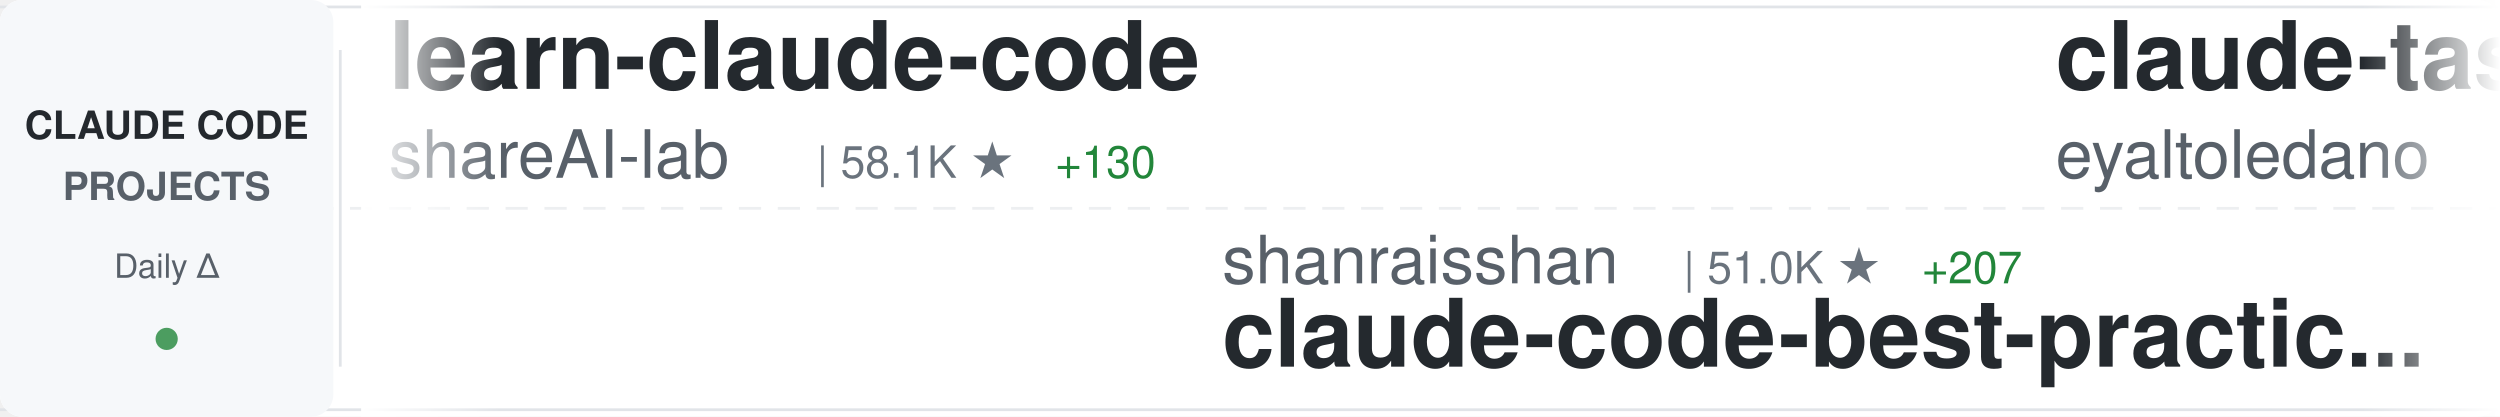
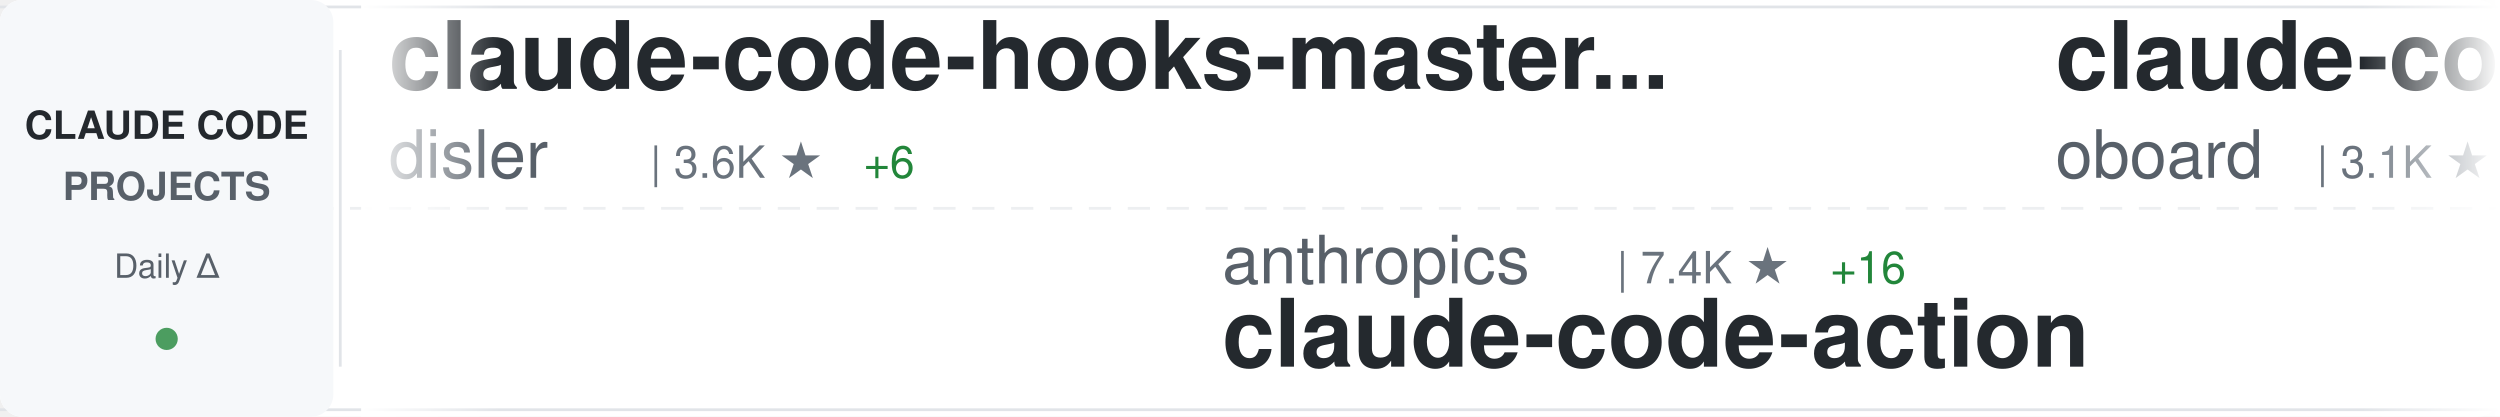
<svg xmlns="http://www.w3.org/2000/svg" width="900" height="150">
  <defs>
    <linearGradient id="awesomeLeftFade" x1="0%" y1="0%" x2="100%" y2="0%">
      <stop offset="0%" style="stop-color:#ffffff;stop-opacity:1" />
      <stop offset="100%" style="stop-color:#ffffff;stop-opacity:0" />
    </linearGradient>
    <linearGradient id="awesomeRightFade" x1="0%" y1="0%" x2="100%" y2="0%">
      <stop offset="0%" style="stop-color:#ffffff;stop-opacity:0" />
      <stop offset="100%" style="stop-color:#ffffff;stop-opacity:1" />
    </linearGradient>
  </defs>
  <rect width="900" height="150" fill="#ffffff" rx="8" />
  <rect x="0" y="2" width="900" height="1" fill="#e1e4e8" />
  <rect x="0" y="147" width="900" height="1" fill="#e1e4e8" />
  <line x1="0" y1="75" x2="900" y2="75" stroke="#e1e4e8" stroke-width="1" stroke-dasharray="8 6" opacity="0.6" />
  <rect x="0" y="0" width="120" height="150" fill="#f6f8fa" rx="8" />
  <text x="60" y="50" font-family="-apple-system, BlinkMacSystemFont, 'Segoe UI', Helvetica, Arial, sans-serif" font-size="14" font-weight="600" fill="#24292e" text-anchor="middle">CLAUDE CODE</text>
  <text x="60" y="72" font-family="-apple-system, BlinkMacSystemFont, 'Segoe UI', Helvetica, Arial, sans-serif" font-size="14" font-weight="600" fill="#586069" text-anchor="middle">PROJECTS</text>
  <text x="60" y="100" font-family="-apple-system, BlinkMacSystemFont, 'Segoe UI', Helvetica, Arial, sans-serif" font-size="12" font-weight="500" fill="#586069" text-anchor="middle">Daily Δ</text>
  <circle cx="60" cy="122" r="4" fill="#22863a" opacity="0.8" />
  <rect x="122" y="18" width="1" height="114" fill="#e1e4e8" />
  <clipPath id="awesomeTickerClip">
    <rect x="130" y="0" width="770" height="150" />
  </clipPath>
  <g clip-path="url(#awesomeTickerClip)">
    <g id="awesomeTickerItems">
      <animateTransform attributeName="transform" attributeType="XML" type="translate" from="0 0" to="-3000 0" dur="54s" repeatCount="indefinite" />
      <g transform="translate(0, 0)">
-         <text x="140" y="32" font-family="-apple-system, BlinkMacSystemFont, 'Segoe UI', Helvetica, Arial, sans-serif" font-size="34" font-weight="600" fill="#24292e">learn-claude-code</text>
-         <text x="140" y="64" font-family="-apple-system, BlinkMacSystemFont, 'Segoe UI', Helvetica, Arial, sans-serif" font-size="24" font-weight="400" fill="#586069">shareAI-lab</text>
-         <text x="294" y="64" font-family="-apple-system, BlinkMacSystemFont, 'Segoe UI', Helvetica, Arial, sans-serif" font-size="16" font-weight="500" fill="#6a737d">| 58.1K ★</text>
-         <text x="380" y="64" font-family="-apple-system, BlinkMacSystemFont, 'Segoe UI', Helvetica, Arial, sans-serif" font-size="16" font-weight="500" fill="#22863a"> +130</text>
+         <text x="140" y="32" font-family="-apple-system, BlinkMacSystemFont, 'Segoe UI', Helvetica, Arial, sans-serif" font-size="34" font-weight="600" fill="#24292e">claude-code-hooks-master...</text>
+         <text x="140" y="64" font-family="-apple-system, BlinkMacSystemFont, 'Segoe UI', Helvetica, Arial, sans-serif" font-size="24" font-weight="400" fill="#586069">disler</text>
+         <text x="234" y="64" font-family="-apple-system, BlinkMacSystemFont, 'Segoe UI', Helvetica, Arial, sans-serif" font-size="16" font-weight="500" fill="#6a737d">| 3.6K ★</text>
+         <text x="311" y="64" font-family="-apple-system, BlinkMacSystemFont, 'Segoe UI', Helvetica, Arial, sans-serif" font-size="16" font-weight="500" fill="#22863a"> +6</text>
      </g>
      <g transform="translate(300, 0)">
-         <text x="140" y="102" font-family="-apple-system, BlinkMacSystemFont, 'Segoe UI', Helvetica, Arial, sans-serif" font-size="24" font-weight="400" fill="#586069">shanraisshan</text>
-         <text x="306" y="102" font-family="-apple-system, BlinkMacSystemFont, 'Segoe UI', Helvetica, Arial, sans-serif" font-size="16" font-weight="500" fill="#6a737d">| 51.0K ★</text>
-         <text x="392" y="102" font-family="-apple-system, BlinkMacSystemFont, 'Segoe UI', Helvetica, Arial, sans-serif" font-size="16" font-weight="500" fill="#22863a"> +207</text>
-         <text x="140" y="132" font-family="-apple-system, BlinkMacSystemFont, 'Segoe UI', Helvetica, Arial, sans-serif" font-size="34" font-weight="600" fill="#24292e">claude-code-best-practic...</text>
+         <text x="140" y="102" font-family="-apple-system, BlinkMacSystemFont, 'Segoe UI', Helvetica, Arial, sans-serif" font-size="24" font-weight="400" fill="#586069">anthropics</text>
+         <text x="282" y="102" font-family="-apple-system, BlinkMacSystemFont, 'Segoe UI', Helvetica, Arial, sans-serif" font-size="16" font-weight="500" fill="#6a737d">| 7.4K ★</text>
+         <text x="359" y="102" font-family="-apple-system, BlinkMacSystemFont, 'Segoe UI', Helvetica, Arial, sans-serif" font-size="16" font-weight="500" fill="#22863a"> +16</text>
+         <text x="140" y="132" font-family="-apple-system, BlinkMacSystemFont, 'Segoe UI', Helvetica, Arial, sans-serif" font-size="34" font-weight="600" fill="#24292e">claude-code-action</text>
      </g>
      <g transform="translate(600, 0)">
-         <text x="140" y="32" font-family="-apple-system, BlinkMacSystemFont, 'Segoe UI', Helvetica, Arial, sans-serif" font-size="34" font-weight="600" fill="#24292e">claude-task-master</text>
-         <text x="140" y="64" font-family="-apple-system, BlinkMacSystemFont, 'Segoe UI', Helvetica, Arial, sans-serif" font-size="24" font-weight="400" fill="#586069">eyaltoledano</text>
-         <text x="306" y="64" font-family="-apple-system, BlinkMacSystemFont, 'Segoe UI', Helvetica, Arial, sans-serif" font-size="16" font-weight="500" fill="#6a737d">| 27.0K ★</text>
-         <text x="392" y="64" font-family="-apple-system, BlinkMacSystemFont, 'Segoe UI', Helvetica, Arial, sans-serif" font-size="16" font-weight="500" fill="#22863a"> +19</text>
+         <text x="140" y="32" font-family="-apple-system, BlinkMacSystemFont, 'Segoe UI', Helvetica, Arial, sans-serif" font-size="34" font-weight="600" fill="#24292e">claude-code-rev</text>
+         <text x="140" y="64" font-family="-apple-system, BlinkMacSystemFont, 'Segoe UI', Helvetica, Arial, sans-serif" font-size="24" font-weight="400" fill="#586069">oboard</text>
+         <text x="234" y="64" font-family="-apple-system, BlinkMacSystemFont, 'Segoe UI', Helvetica, Arial, sans-serif" font-size="16" font-weight="500" fill="#6a737d">| 3.1K ★</text>
+         <text x="311" y="64" font-family="-apple-system, BlinkMacSystemFont, 'Segoe UI', Helvetica, Arial, sans-serif" font-size="16" font-weight="500" fill="#22863a"> +1</text>
      </g>
      <g transform="translate(900, 0)">
-         <text x="140" y="102" font-family="-apple-system, BlinkMacSystemFont, 'Segoe UI', Helvetica, Arial, sans-serif" font-size="24" font-weight="400" fill="#586069">ykdojo</text>
-         <text x="234" y="102" font-family="-apple-system, BlinkMacSystemFont, 'Segoe UI', Helvetica, Arial, sans-serif" font-size="16" font-weight="500" fill="#6a737d">| 8.1K ★</text>
-         <text x="311" y="102" font-family="-apple-system, BlinkMacSystemFont, 'Segoe UI', Helvetica, Arial, sans-serif" font-size="16" font-weight="500" fill="#22863a"> +19</text>
-         <text x="140" y="132" font-family="-apple-system, BlinkMacSystemFont, 'Segoe UI', Helvetica, Arial, sans-serif" font-size="34" font-weight="600" fill="#24292e">claude-code-tips</text>
+         <text x="140" y="102" font-family="-apple-system, BlinkMacSystemFont, 'Segoe UI', Helvetica, Arial, sans-serif" font-size="24" font-weight="400" fill="#586069">luongnv89</text>
+         <text x="270" y="102" font-family="-apple-system, BlinkMacSystemFont, 'Segoe UI', Helvetica, Arial, sans-serif" font-size="16" font-weight="500" fill="#6a737d">| 31.2K ★</text>
+         <text x="356" y="102" font-family="-apple-system, BlinkMacSystemFont, 'Segoe UI', Helvetica, Arial, sans-serif" font-size="16" font-weight="500" fill="#22863a"> +158</text>
+         <text x="140" y="132" font-family="-apple-system, BlinkMacSystemFont, 'Segoe UI', Helvetica, Arial, sans-serif" font-size="34" font-weight="600" fill="#24292e">claude-howto</text>
      </g>
      <g transform="translate(1200, 0)">
-         <text x="140" y="32" font-family="-apple-system, BlinkMacSystemFont, 'Segoe UI', Helvetica, Arial, sans-serif" font-size="34" font-weight="600" fill="#24292e">claude-code-book</text>
-         <text x="140" y="64" font-family="-apple-system, BlinkMacSystemFont, 'Segoe UI', Helvetica, Arial, sans-serif" font-size="24" font-weight="400" fill="#586069">lintsinghua</text>
-         <text x="294" y="64" font-family="-apple-system, BlinkMacSystemFont, 'Segoe UI', Helvetica, Arial, sans-serif" font-size="16" font-weight="500" fill="#6a737d">| 3.1K ★</text>
-         <text x="371" y="64" font-family="-apple-system, BlinkMacSystemFont, 'Segoe UI', Helvetica, Arial, sans-serif" font-size="16" font-weight="500" fill="#22863a"> +11</text>
+         <text x="140" y="32" font-family="-apple-system, BlinkMacSystemFont, 'Segoe UI', Helvetica, Arial, sans-serif" font-size="34" font-weight="600" fill="#24292e">claude-code-infrastructu...</text>
+         <text x="140" y="64" font-family="-apple-system, BlinkMacSystemFont, 'Segoe UI', Helvetica, Arial, sans-serif" font-size="24" font-weight="400" fill="#586069">diet103</text>
+         <text x="246" y="64" font-family="-apple-system, BlinkMacSystemFont, 'Segoe UI', Helvetica, Arial, sans-serif" font-size="16" font-weight="500" fill="#6a737d">| 9.6K ★</text>
+         <text x="323" y="64" font-family="-apple-system, BlinkMacSystemFont, 'Segoe UI', Helvetica, Arial, sans-serif" font-size="16" font-weight="500" fill="#22863a"> +1</text>
      </g>
      <g transform="translate(1500, 0)">
-         <text x="140" y="102" font-family="-apple-system, BlinkMacSystemFont, 'Segoe UI', Helvetica, Arial, sans-serif" font-size="24" font-weight="400" fill="#586069">bfly123</text>
-         <text x="246" y="102" font-family="-apple-system, BlinkMacSystemFont, 'Segoe UI', Helvetica, Arial, sans-serif" font-size="16" font-weight="500" fill="#6a737d">| 2.5K ★</text>
-         <text x="323" y="102" font-family="-apple-system, BlinkMacSystemFont, 'Segoe UI', Helvetica, Arial, sans-serif" font-size="16" font-weight="500" fill="#22863a"> +14</text>
-         <text x="140" y="132" font-family="-apple-system, BlinkMacSystemFont, 'Segoe UI', Helvetica, Arial, sans-serif" font-size="34" font-weight="600" fill="#24292e">claude_codex_bridge</text>
+         <text x="140" y="102" font-family="-apple-system, BlinkMacSystemFont, 'Segoe UI', Helvetica, Arial, sans-serif" font-size="24" font-weight="400" fill="#586069">frankbria</text>
+         <text x="270" y="102" font-family="-apple-system, BlinkMacSystemFont, 'Segoe UI', Helvetica, Arial, sans-serif" font-size="16" font-weight="500" fill="#6a737d">| 9.0K ★</text>
+         <text x="347" y="102" font-family="-apple-system, BlinkMacSystemFont, 'Segoe UI', Helvetica, Arial, sans-serif" font-size="16" font-weight="500" fill="#22863a"> +20</text>
+         <text x="140" y="132" font-family="-apple-system, BlinkMacSystemFont, 'Segoe UI', Helvetica, Arial, sans-serif" font-size="34" font-weight="600" fill="#24292e">ralph-claude-code</text>
      </g>
      <g transform="translate(1800, 0)">
-         <text x="140" y="32" font-family="-apple-system, BlinkMacSystemFont, 'Segoe UI', Helvetica, Arial, sans-serif" font-size="34" font-weight="600" fill="#24292e">ClaudeCode</text>
-         <text x="140" y="64" font-family="-apple-system, BlinkMacSystemFont, 'Segoe UI', Helvetica, Arial, sans-serif" font-size="24" font-weight="400" fill="#586069">guanshan</text>
-         <text x="258" y="64" font-family="-apple-system, BlinkMacSystemFont, 'Segoe UI', Helvetica, Arial, sans-serif" font-size="16" font-weight="500" fill="#6a737d">| 57 ★</text>
+         <text x="140" y="32" font-family="-apple-system, BlinkMacSystemFont, 'Segoe UI', Helvetica, Arial, sans-serif" font-size="34" font-weight="600" fill="#24292e">claude-code-settings</text>
+         <text x="140" y="64" font-family="-apple-system, BlinkMacSystemFont, 'Segoe UI', Helvetica, Arial, sans-serif" font-size="24" font-weight="400" fill="#586069">feiskyer</text>
+         <text x="258" y="64" font-family="-apple-system, BlinkMacSystemFont, 'Segoe UI', Helvetica, Arial, sans-serif" font-size="16" font-weight="500" fill="#6a737d">| 1.5K ★</text>
+         <text x="335" y="64" font-family="-apple-system, BlinkMacSystemFont, 'Segoe UI', Helvetica, Arial, sans-serif" font-size="16" font-weight="500" fill="#22863a"> +2</text>
      </g>
      <g transform="translate(2100, 0)">
-         <text x="140" y="102" font-family="-apple-system, BlinkMacSystemFont, 'Segoe UI', Helvetica, Arial, sans-serif" font-size="24" font-weight="400" fill="#586069">Pimzino</text>
-         <text x="246" y="102" font-family="-apple-system, BlinkMacSystemFont, 'Segoe UI', Helvetica, Arial, sans-serif" font-size="16" font-weight="500" fill="#6a737d">| 3.7K ★</text>
-         <text x="323" y="102" font-family="-apple-system, BlinkMacSystemFont, 'Segoe UI', Helvetica, Arial, sans-serif" font-size="16" font-weight="500" fill="#22863a"> +1</text>
-         <text x="140" y="132" font-family="-apple-system, BlinkMacSystemFont, 'Segoe UI', Helvetica, Arial, sans-serif" font-size="34" font-weight="600" fill="#24292e">claude-code-spec-workflo...</text>
+         <text x="140" y="102" font-family="-apple-system, BlinkMacSystemFont, 'Segoe UI', Helvetica, Arial, sans-serif" font-size="24" font-weight="400" fill="#586069">qwibitai</text>
+         <text x="258" y="102" font-family="-apple-system, BlinkMacSystemFont, 'Segoe UI', Helvetica, Arial, sans-serif" font-size="16" font-weight="500" fill="#6a737d">| 28.6K ★</text>
+         <text x="344" y="102" font-family="-apple-system, BlinkMacSystemFont, 'Segoe UI', Helvetica, Arial, sans-serif" font-size="16" font-weight="500" fill="#22863a"> +46</text>
+         <text x="140" y="132" font-family="-apple-system, BlinkMacSystemFont, 'Segoe UI', Helvetica, Arial, sans-serif" font-size="34" font-weight="600" fill="#24292e">nanoclaw</text>
      </g>
      <g transform="translate(2400, 0)">
-         <text x="140" y="32" font-family="-apple-system, BlinkMacSystemFont, 'Segoe UI', Helvetica, Arial, sans-serif" font-size="34" font-weight="600" fill="#24292e">oh-my-claudecode</text>
-         <text x="140" y="64" font-family="-apple-system, BlinkMacSystemFont, 'Segoe UI', Helvetica, Arial, sans-serif" font-size="24" font-weight="400" fill="#586069">Yeachan-Heo</text>
-         <text x="294" y="64" font-family="-apple-system, BlinkMacSystemFont, 'Segoe UI', Helvetica, Arial, sans-serif" font-size="16" font-weight="500" fill="#6a737d">| 32.5K ★</text>
-         <text x="380" y="64" font-family="-apple-system, BlinkMacSystemFont, 'Segoe UI', Helvetica, Arial, sans-serif" font-size="16" font-weight="500" fill="#22863a"> +108</text>
+         <text x="140" y="32" font-family="-apple-system, BlinkMacSystemFont, 'Segoe UI', Helvetica, Arial, sans-serif" font-size="34" font-weight="600" fill="#24292e">claude-skills</text>
+         <text x="140" y="64" font-family="-apple-system, BlinkMacSystemFont, 'Segoe UI', Helvetica, Arial, sans-serif" font-size="24" font-weight="400" fill="#586069">alirezarezvani</text>
+         <text x="330" y="64" font-family="-apple-system, BlinkMacSystemFont, 'Segoe UI', Helvetica, Arial, sans-serif" font-size="16" font-weight="500" fill="#6a737d">| 13.8K ★</text>
+         <text x="416" y="64" font-family="-apple-system, BlinkMacSystemFont, 'Segoe UI', Helvetica, Arial, sans-serif" font-size="16" font-weight="500" fill="#22863a"> +127</text>
      </g>
      <g transform="translate(2700, 0)">
-         <text x="140" y="102" font-family="-apple-system, BlinkMacSystemFont, 'Segoe UI', Helvetica, Arial, sans-serif" font-size="24" font-weight="400" fill="#586069">liuup</text>
-         <text x="222" y="102" font-family="-apple-system, BlinkMacSystemFont, 'Segoe UI', Helvetica, Arial, sans-serif" font-size="16" font-weight="500" fill="#6a737d">| 2.2K ★</text>
-         <text x="299" y="102" font-family="-apple-system, BlinkMacSystemFont, 'Segoe UI', Helvetica, Arial, sans-serif" font-size="16" font-weight="500" fill="#22863a"> +15</text>
-         <text x="140" y="132" font-family="-apple-system, BlinkMacSystemFont, 'Segoe UI', Helvetica, Arial, sans-serif" font-size="34" font-weight="600" fill="#24292e">claude-code-analysis</text>
+         <text x="140" y="102" font-family="-apple-system, BlinkMacSystemFont, 'Segoe UI', Helvetica, Arial, sans-serif" font-size="24" font-weight="400" fill="#586069">huangserva</text>
+         <text x="282" y="102" font-family="-apple-system, BlinkMacSystemFont, 'Segoe UI', Helvetica, Arial, sans-serif" font-size="16" font-weight="500" fill="#6a737d">| 571 ★</text>
+         <text x="140" y="132" font-family="-apple-system, BlinkMacSystemFont, 'Segoe UI', Helvetica, Arial, sans-serif" font-size="34" font-weight="600" fill="#24292e">claude-code-cli</text>
      </g>
      <g transform="translate(3000, 0)">
-         <text x="140" y="32" font-family="-apple-system, BlinkMacSystemFont, 'Segoe UI', Helvetica, Arial, sans-serif" font-size="34" font-weight="600" fill="#24292e">learn-claude-code</text>
-         <text x="140" y="64" font-family="-apple-system, BlinkMacSystemFont, 'Segoe UI', Helvetica, Arial, sans-serif" font-size="24" font-weight="400" fill="#586069">shareAI-lab</text>
-         <text x="294" y="64" font-family="-apple-system, BlinkMacSystemFont, 'Segoe UI', Helvetica, Arial, sans-serif" font-size="16" font-weight="500" fill="#6a737d">| 58.1K ★</text>
-         <text x="380" y="64" font-family="-apple-system, BlinkMacSystemFont, 'Segoe UI', Helvetica, Arial, sans-serif" font-size="16" font-weight="500" fill="#22863a"> +130</text>
+         <text x="140" y="32" font-family="-apple-system, BlinkMacSystemFont, 'Segoe UI', Helvetica, Arial, sans-serif" font-size="34" font-weight="600" fill="#24292e">claude-code-hooks-master...</text>
+         <text x="140" y="64" font-family="-apple-system, BlinkMacSystemFont, 'Segoe UI', Helvetica, Arial, sans-serif" font-size="24" font-weight="400" fill="#586069">disler</text>
+         <text x="234" y="64" font-family="-apple-system, BlinkMacSystemFont, 'Segoe UI', Helvetica, Arial, sans-serif" font-size="16" font-weight="500" fill="#6a737d">| 3.6K ★</text>
+         <text x="311" y="64" font-family="-apple-system, BlinkMacSystemFont, 'Segoe UI', Helvetica, Arial, sans-serif" font-size="16" font-weight="500" fill="#22863a"> +6</text>
      </g>
      <g transform="translate(3300, 0)">
-         <text x="140" y="102" font-family="-apple-system, BlinkMacSystemFont, 'Segoe UI', Helvetica, Arial, sans-serif" font-size="24" font-weight="400" fill="#586069">shanraisshan</text>
-         <text x="306" y="102" font-family="-apple-system, BlinkMacSystemFont, 'Segoe UI', Helvetica, Arial, sans-serif" font-size="16" font-weight="500" fill="#6a737d">| 51.0K ★</text>
-         <text x="392" y="102" font-family="-apple-system, BlinkMacSystemFont, 'Segoe UI', Helvetica, Arial, sans-serif" font-size="16" font-weight="500" fill="#22863a"> +207</text>
-         <text x="140" y="132" font-family="-apple-system, BlinkMacSystemFont, 'Segoe UI', Helvetica, Arial, sans-serif" font-size="34" font-weight="600" fill="#24292e">claude-code-best-practic...</text>
+         <text x="140" y="102" font-family="-apple-system, BlinkMacSystemFont, 'Segoe UI', Helvetica, Arial, sans-serif" font-size="24" font-weight="400" fill="#586069">anthropics</text>
+         <text x="282" y="102" font-family="-apple-system, BlinkMacSystemFont, 'Segoe UI', Helvetica, Arial, sans-serif" font-size="16" font-weight="500" fill="#6a737d">| 7.4K ★</text>
+         <text x="359" y="102" font-family="-apple-system, BlinkMacSystemFont, 'Segoe UI', Helvetica, Arial, sans-serif" font-size="16" font-weight="500" fill="#22863a"> +16</text>
+         <text x="140" y="132" font-family="-apple-system, BlinkMacSystemFont, 'Segoe UI', Helvetica, Arial, sans-serif" font-size="34" font-weight="600" fill="#24292e">claude-code-action</text>
      </g>
      <g transform="translate(3600, 0)">
-         <text x="140" y="32" font-family="-apple-system, BlinkMacSystemFont, 'Segoe UI', Helvetica, Arial, sans-serif" font-size="34" font-weight="600" fill="#24292e">claude-task-master</text>
-         <text x="140" y="64" font-family="-apple-system, BlinkMacSystemFont, 'Segoe UI', Helvetica, Arial, sans-serif" font-size="24" font-weight="400" fill="#586069">eyaltoledano</text>
-         <text x="306" y="64" font-family="-apple-system, BlinkMacSystemFont, 'Segoe UI', Helvetica, Arial, sans-serif" font-size="16" font-weight="500" fill="#6a737d">| 27.0K ★</text>
-         <text x="392" y="64" font-family="-apple-system, BlinkMacSystemFont, 'Segoe UI', Helvetica, Arial, sans-serif" font-size="16" font-weight="500" fill="#22863a"> +19</text>
+         <text x="140" y="32" font-family="-apple-system, BlinkMacSystemFont, 'Segoe UI', Helvetica, Arial, sans-serif" font-size="34" font-weight="600" fill="#24292e">claude-code-rev</text>
+         <text x="140" y="64" font-family="-apple-system, BlinkMacSystemFont, 'Segoe UI', Helvetica, Arial, sans-serif" font-size="24" font-weight="400" fill="#586069">oboard</text>
+         <text x="234" y="64" font-family="-apple-system, BlinkMacSystemFont, 'Segoe UI', Helvetica, Arial, sans-serif" font-size="16" font-weight="500" fill="#6a737d">| 3.1K ★</text>
+         <text x="311" y="64" font-family="-apple-system, BlinkMacSystemFont, 'Segoe UI', Helvetica, Arial, sans-serif" font-size="16" font-weight="500" fill="#22863a"> +1</text>
      </g>
      <g transform="translate(3900, 0)">
-         <text x="140" y="102" font-family="-apple-system, BlinkMacSystemFont, 'Segoe UI', Helvetica, Arial, sans-serif" font-size="24" font-weight="400" fill="#586069">ykdojo</text>
-         <text x="234" y="102" font-family="-apple-system, BlinkMacSystemFont, 'Segoe UI', Helvetica, Arial, sans-serif" font-size="16" font-weight="500" fill="#6a737d">| 8.1K ★</text>
-         <text x="311" y="102" font-family="-apple-system, BlinkMacSystemFont, 'Segoe UI', Helvetica, Arial, sans-serif" font-size="16" font-weight="500" fill="#22863a"> +19</text>
-         <text x="140" y="132" font-family="-apple-system, BlinkMacSystemFont, 'Segoe UI', Helvetica, Arial, sans-serif" font-size="34" font-weight="600" fill="#24292e">claude-code-tips</text>
+         <text x="140" y="102" font-family="-apple-system, BlinkMacSystemFont, 'Segoe UI', Helvetica, Arial, sans-serif" font-size="24" font-weight="400" fill="#586069">luongnv89</text>
+         <text x="270" y="102" font-family="-apple-system, BlinkMacSystemFont, 'Segoe UI', Helvetica, Arial, sans-serif" font-size="16" font-weight="500" fill="#6a737d">| 31.2K ★</text>
+         <text x="356" y="102" font-family="-apple-system, BlinkMacSystemFont, 'Segoe UI', Helvetica, Arial, sans-serif" font-size="16" font-weight="500" fill="#22863a"> +158</text>
+         <text x="140" y="132" font-family="-apple-system, BlinkMacSystemFont, 'Segoe UI', Helvetica, Arial, sans-serif" font-size="34" font-weight="600" fill="#24292e">claude-howto</text>
      </g>
    </g>
  </g>
  <rect x="130" y="0" width="50" height="150" fill="url(#awesomeLeftFade)" />
  <rect x="850" y="0" width="50" height="150" fill="url(#awesomeRightFade)" />
</svg>
